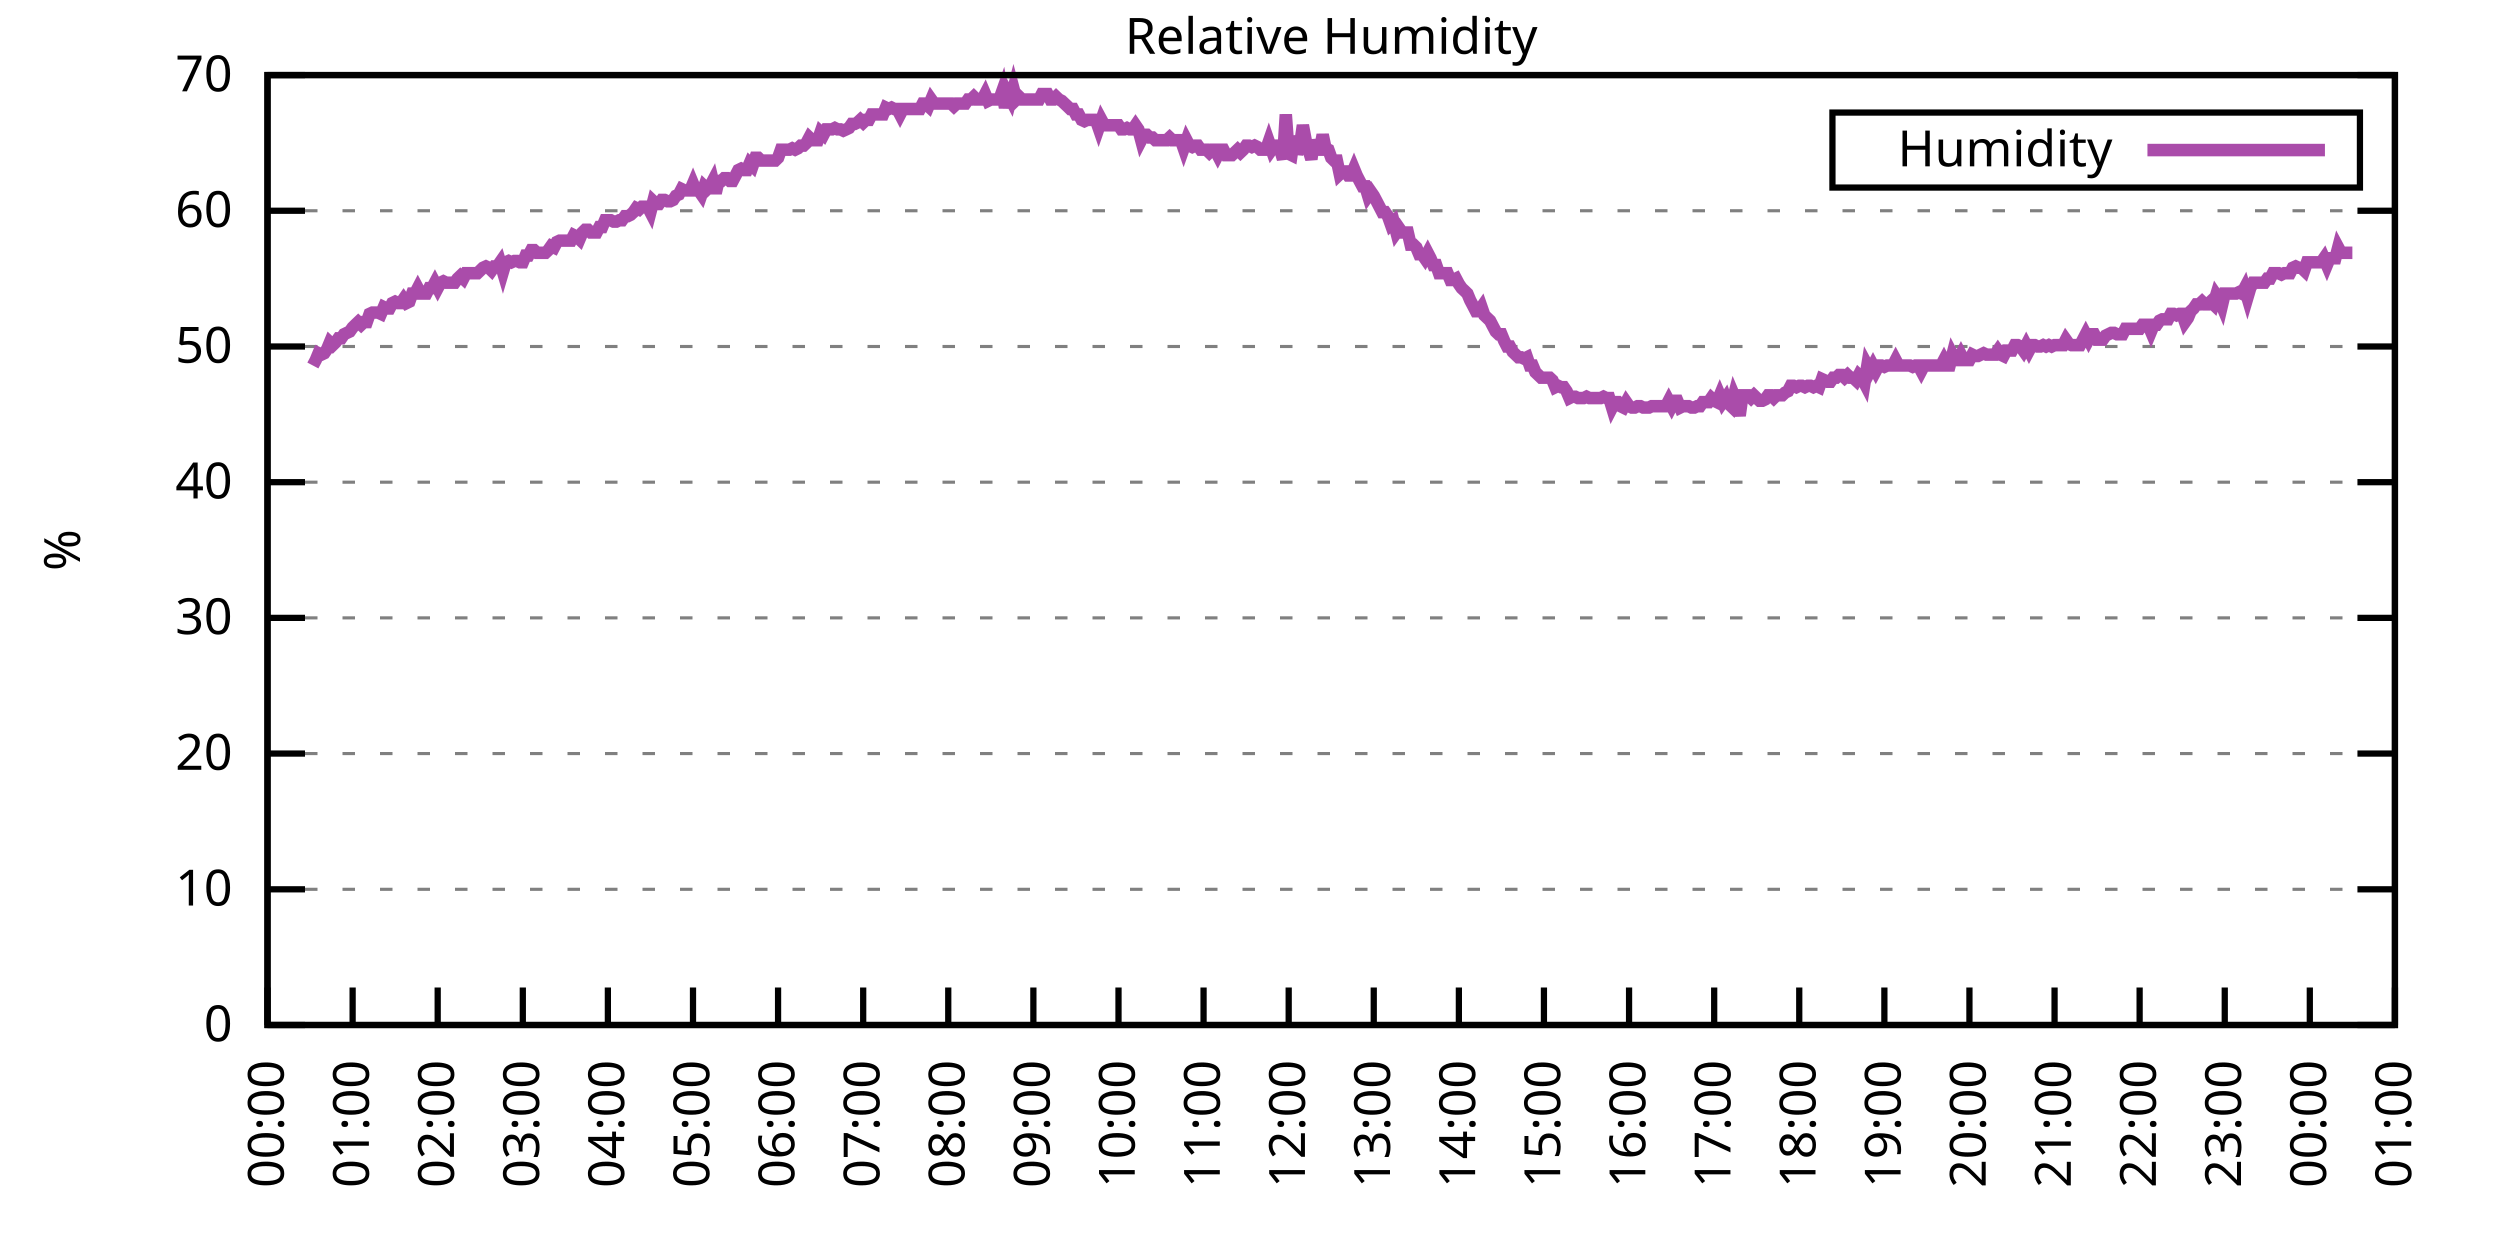
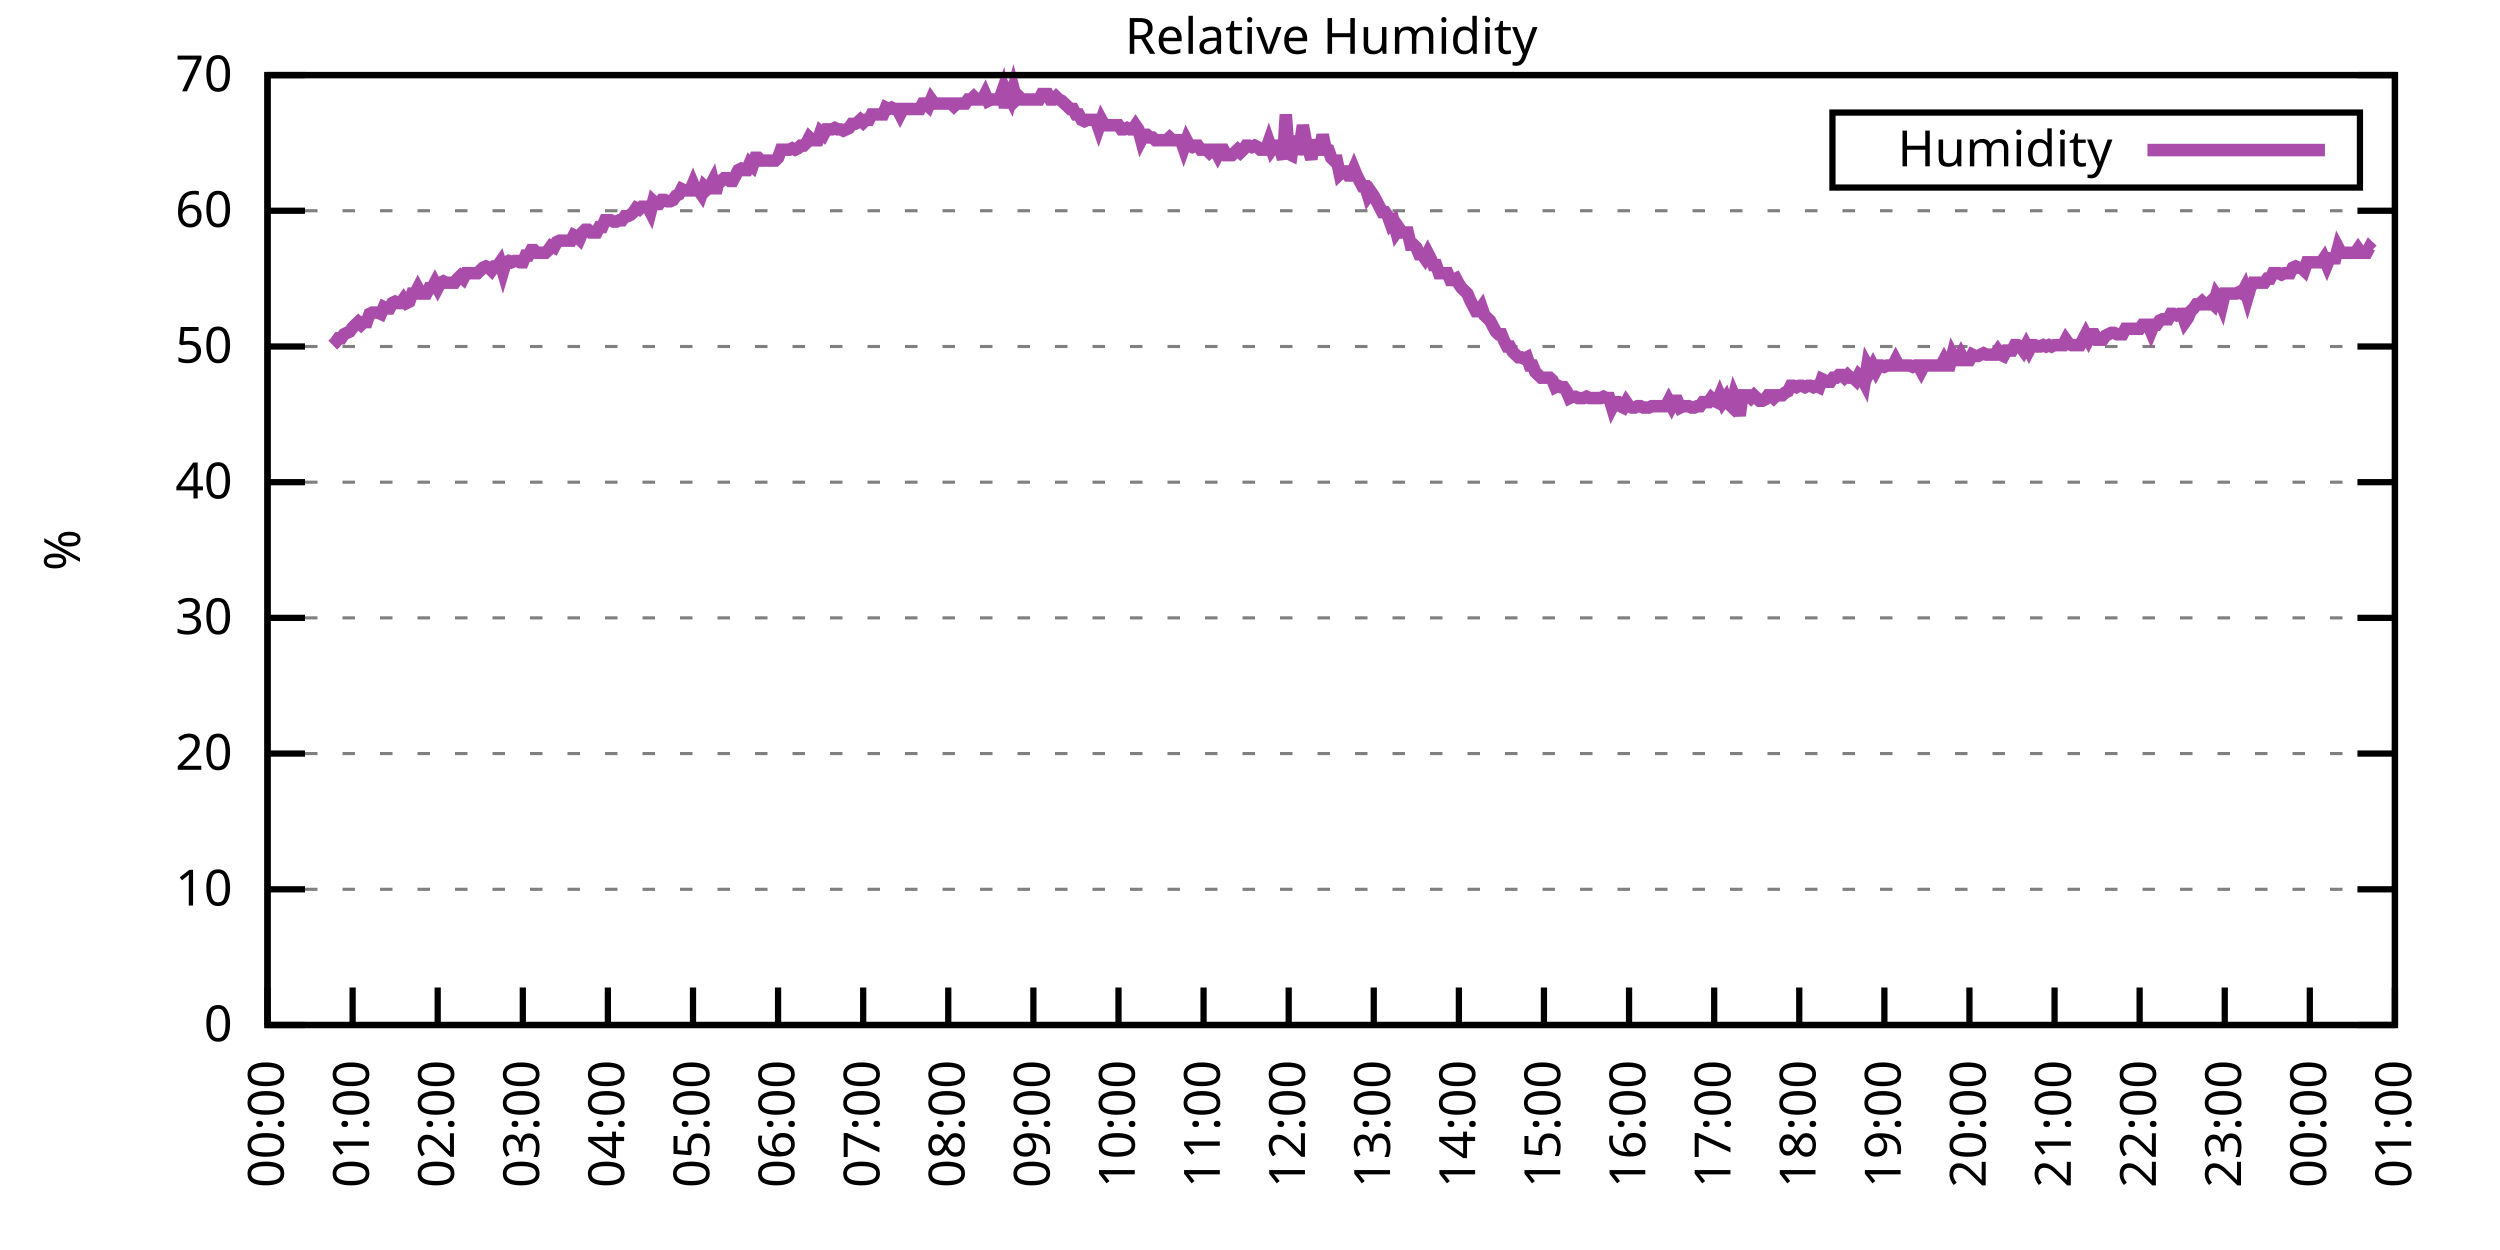
<svg xmlns="http://www.w3.org/2000/svg" xmlns:xlink="http://www.w3.org/1999/xlink" width="400" height="200" viewBox="0 0 400 200">
  <g id="gnuplot_canvas">
    <rect x="0" y="0" width="400" height="200" fill="none" />
    <defs>
      <circle id="gpDot" r="0.5" stroke-width="0.5" stroke="currentColor" />
      <path id="gpPt0" stroke-width="0.333" stroke="currentColor" d="M-1,0 h2 M0,-1 v2" />
      <path id="gpPt1" stroke-width="0.333" stroke="currentColor" d="M-1,-1 L1,1 M1,-1 L-1,1" />
      <path id="gpPt2" stroke-width="0.333" stroke="currentColor" d="M-1,0 L1,0 M0,-1 L0,1 M-1,-1 L1,1 M-1,1 L1,-1" />
      <rect id="gpPt3" stroke-width="0.333" stroke="currentColor" x="-1" y="-1" width="2" height="2" />
      <rect id="gpPt4" stroke-width="0.333" stroke="currentColor" fill="currentColor" x="-1" y="-1" width="2" height="2" />
      <circle id="gpPt5" stroke-width="0.333" stroke="currentColor" cx="0" cy="0" r="1" />
      <use xlink:href="#gpPt5" id="gpPt6" fill="currentColor" stroke="none" />
      <path id="gpPt7" stroke-width="0.333" stroke="currentColor" d="M0,-1.33 L-1.33,0.67 L1.33,0.67 z" />
      <use xlink:href="#gpPt7" id="gpPt8" fill="currentColor" stroke="none" />
      <use xlink:href="#gpPt7" id="gpPt9" stroke="currentColor" transform="rotate(180)" />
      <use xlink:href="#gpPt9" id="gpPt10" fill="currentColor" stroke="none" />
      <use xlink:href="#gpPt3" id="gpPt11" stroke="currentColor" transform="rotate(45)" />
      <use xlink:href="#gpPt11" id="gpPt12" fill="currentColor" stroke="none" />
      <path id="gpPt13" stroke-width="0.333" stroke="currentColor" d="M0,1.330 L1.265,0.411 L0.782,-1.067 L-0.782,-1.076 L-1.265,0.411 z" />
      <use xlink:href="#gpPt13" id="gpPt14" fill="currentColor" stroke="none" />
      <filter id="textbox" filterUnits="objectBoundingBox" x="0" y="0" height="1" width="1">
        <feFlood flood-color="white" flood-opacity="1" result="bgnd" />
        <feComposite in="SourceGraphic" in2="bgnd" operator="atop" />
      </filter>
      <filter id="greybox" filterUnits="objectBoundingBox" x="0" y="0" height="1" width="1">
        <feFlood flood-color="lightgrey" flood-opacity="1" result="grey" />
        <feComposite in="SourceGraphic" in2="grey" operator="atop" />
      </filter>
    </defs>
    <g fill="none" color="white" stroke="currentColor" stroke-width="1.00" stroke-linecap="butt" stroke-linejoin="miter">
</g>
    <g fill="none" color="black" stroke="currentColor" stroke-width="1.00" stroke-linecap="butt" stroke-linejoin="miter">
      <g stroke="none" shape-rendering="crispEdges">
        <polygon fill="rgb(255, 255, 255)" points="42.80,164.00 383.18,164.00 383.18,12.02 42.80,12.02 " />
      </g>
    </g>
    <g fill="none" color="black" stroke="currentColor" stroke-width="1.00" stroke-linecap="butt" stroke-linejoin="miter">
</g>
    <g fill="none" color="black" stroke="black" stroke-width="0.50" stroke-linecap="butt" stroke-linejoin="miter">
</g>
    <g fill="none" color="gray" stroke="currentColor" stroke-width="0.50" stroke-linecap="butt" stroke-linejoin="miter">
      <path stroke="gray" stroke-dasharray="2,4" class="gridline" d="M42.80,164.00 L383.19,164.00  " />
    </g>
    <g fill="none" color="gray" stroke="gray" stroke-width="1.00" stroke-linecap="butt" stroke-linejoin="miter">
</g>
    <g fill="none" color="black" stroke="currentColor" stroke-width="1.00" stroke-linecap="butt" stroke-linejoin="miter">
      <path stroke="black" d="M42.80,164.00 L48.80,164.00 M383.19,164.00 L377.19,164.00  " />
      <g transform="translate(37.20,166.60)" stroke="none" fill="black" font-family="Sans" font-size="8.00" text-anchor="end">
        <text>
          <tspan font-family="Sans"> 0</tspan>
        </text>
      </g>
    </g>
    <g fill="none" color="black" stroke="currentColor" stroke-width="1.00" stroke-linecap="butt" stroke-linejoin="miter">
</g>
    <g fill="none" color="black" stroke="black" stroke-width="0.50" stroke-linecap="butt" stroke-linejoin="miter">
</g>
    <g fill="none" color="gray" stroke="currentColor" stroke-width="0.50" stroke-linecap="butt" stroke-linejoin="miter">
      <path stroke="gray" stroke-dasharray="2,4" class="gridline" d="M42.80,142.29 L383.19,142.29  " />
    </g>
    <g fill="none" color="gray" stroke="gray" stroke-width="1.00" stroke-linecap="butt" stroke-linejoin="miter">
</g>
    <g fill="none" color="black" stroke="currentColor" stroke-width="1.00" stroke-linecap="butt" stroke-linejoin="miter">
      <path stroke="black" d="M42.80,142.29 L48.80,142.29 M383.19,142.29 L377.19,142.29  " />
      <g transform="translate(37.20,144.89)" stroke="none" fill="black" font-family="Sans" font-size="8.00" text-anchor="end">
        <text>
          <tspan font-family="Sans"> 10</tspan>
        </text>
      </g>
    </g>
    <g fill="none" color="black" stroke="currentColor" stroke-width="1.00" stroke-linecap="butt" stroke-linejoin="miter">
</g>
    <g fill="none" color="black" stroke="black" stroke-width="0.50" stroke-linecap="butt" stroke-linejoin="miter">
</g>
    <g fill="none" color="gray" stroke="currentColor" stroke-width="0.50" stroke-linecap="butt" stroke-linejoin="miter">
      <path stroke="gray" stroke-dasharray="2,4" class="gridline" d="M42.80,120.57 L383.19,120.57  " />
    </g>
    <g fill="none" color="gray" stroke="gray" stroke-width="1.00" stroke-linecap="butt" stroke-linejoin="miter">
</g>
    <g fill="none" color="black" stroke="currentColor" stroke-width="1.00" stroke-linecap="butt" stroke-linejoin="miter">
      <path stroke="black" d="M42.80,120.57 L48.80,120.57 M383.19,120.57 L377.19,120.57  " />
      <g transform="translate(37.20,123.17)" stroke="none" fill="black" font-family="Sans" font-size="8.00" text-anchor="end">
        <text>
          <tspan font-family="Sans"> 20</tspan>
        </text>
      </g>
    </g>
    <g fill="none" color="black" stroke="currentColor" stroke-width="1.00" stroke-linecap="butt" stroke-linejoin="miter">
</g>
    <g fill="none" color="black" stroke="black" stroke-width="0.50" stroke-linecap="butt" stroke-linejoin="miter">
</g>
    <g fill="none" color="gray" stroke="currentColor" stroke-width="0.50" stroke-linecap="butt" stroke-linejoin="miter">
      <path stroke="gray" stroke-dasharray="2,4" class="gridline" d="M42.80,98.86 L383.19,98.86  " />
    </g>
    <g fill="none" color="gray" stroke="gray" stroke-width="1.00" stroke-linecap="butt" stroke-linejoin="miter">
</g>
    <g fill="none" color="black" stroke="currentColor" stroke-width="1.00" stroke-linecap="butt" stroke-linejoin="miter">
      <path stroke="black" d="M42.80,98.86 L48.80,98.86 M383.19,98.86 L377.19,98.86  " />
      <g transform="translate(37.20,101.46)" stroke="none" fill="black" font-family="Sans" font-size="8.00" text-anchor="end">
        <text>
          <tspan font-family="Sans"> 30</tspan>
        </text>
      </g>
    </g>
    <g fill="none" color="black" stroke="currentColor" stroke-width="1.00" stroke-linecap="butt" stroke-linejoin="miter">
</g>
    <g fill="none" color="black" stroke="black" stroke-width="0.50" stroke-linecap="butt" stroke-linejoin="miter">
</g>
    <g fill="none" color="gray" stroke="currentColor" stroke-width="0.50" stroke-linecap="butt" stroke-linejoin="miter">
      <path stroke="gray" stroke-dasharray="2,4" class="gridline" d="M42.80,77.15 L383.19,77.15  " />
    </g>
    <g fill="none" color="gray" stroke="gray" stroke-width="1.00" stroke-linecap="butt" stroke-linejoin="miter">
</g>
    <g fill="none" color="black" stroke="currentColor" stroke-width="1.00" stroke-linecap="butt" stroke-linejoin="miter">
      <path stroke="black" d="M42.80,77.15 L48.80,77.15 M383.19,77.15 L377.19,77.15  " />
      <g transform="translate(37.20,79.75)" stroke="none" fill="black" font-family="Sans" font-size="8.00" text-anchor="end">
        <text>
          <tspan font-family="Sans"> 40</tspan>
        </text>
      </g>
    </g>
    <g fill="none" color="black" stroke="currentColor" stroke-width="1.00" stroke-linecap="butt" stroke-linejoin="miter">
</g>
    <g fill="none" color="black" stroke="black" stroke-width="0.50" stroke-linecap="butt" stroke-linejoin="miter">
</g>
    <g fill="none" color="gray" stroke="currentColor" stroke-width="0.50" stroke-linecap="butt" stroke-linejoin="miter">
      <path stroke="gray" stroke-dasharray="2,4" class="gridline" d="M42.80,55.44 L383.19,55.44  " />
    </g>
    <g fill="none" color="gray" stroke="gray" stroke-width="1.00" stroke-linecap="butt" stroke-linejoin="miter">
</g>
    <g fill="none" color="black" stroke="currentColor" stroke-width="1.00" stroke-linecap="butt" stroke-linejoin="miter">
      <path stroke="black" d="M42.80,55.44 L48.80,55.44 M383.19,55.44 L377.19,55.44  " />
      <g transform="translate(37.20,58.04)" stroke="none" fill="black" font-family="Sans" font-size="8.00" text-anchor="end">
        <text>
          <tspan font-family="Sans"> 50</tspan>
        </text>
      </g>
    </g>
    <g fill="none" color="black" stroke="currentColor" stroke-width="1.00" stroke-linecap="butt" stroke-linejoin="miter">
</g>
    <g fill="none" color="black" stroke="black" stroke-width="0.50" stroke-linecap="butt" stroke-linejoin="miter">
</g>
    <g fill="none" color="gray" stroke="currentColor" stroke-width="0.50" stroke-linecap="butt" stroke-linejoin="miter">
      <path stroke="gray" stroke-dasharray="2,4" class="gridline" d="M42.80,33.72 L383.19,33.72  " />
    </g>
    <g fill="none" color="gray" stroke="gray" stroke-width="1.00" stroke-linecap="butt" stroke-linejoin="miter">
</g>
    <g fill="none" color="black" stroke="currentColor" stroke-width="1.00" stroke-linecap="butt" stroke-linejoin="miter">
      <path stroke="black" d="M42.80,33.72 L48.80,33.72 M383.19,33.72 L377.19,33.72  " />
      <g transform="translate(37.20,36.32)" stroke="none" fill="black" font-family="Sans" font-size="8.00" text-anchor="end">
        <text>
          <tspan font-family="Sans"> 60</tspan>
        </text>
      </g>
    </g>
    <g fill="none" color="black" stroke="currentColor" stroke-width="1.00" stroke-linecap="butt" stroke-linejoin="miter">
</g>
    <g fill="none" color="black" stroke="black" stroke-width="0.50" stroke-linecap="butt" stroke-linejoin="miter">
</g>
    <g fill="none" color="gray" stroke="currentColor" stroke-width="0.50" stroke-linecap="butt" stroke-linejoin="miter">
      <path stroke="gray" stroke-dasharray="2,4" class="gridline" d="M42.80,12.01 L383.19,12.01  " />
    </g>
    <g fill="none" color="gray" stroke="gray" stroke-width="1.00" stroke-linecap="butt" stroke-linejoin="miter">
</g>
    <g fill="none" color="black" stroke="currentColor" stroke-width="1.00" stroke-linecap="butt" stroke-linejoin="miter">
      <path stroke="black" d="M42.80,12.01 L48.80,12.01 M383.19,12.01 L377.19,12.01  " />
      <g transform="translate(37.20,14.61)" stroke="none" fill="black" font-family="Sans" font-size="8.00" text-anchor="end">
        <text>
          <tspan font-family="Sans"> 70</tspan>
        </text>
      </g>
    </g>
    <g fill="none" color="black" stroke="currentColor" stroke-width="1.00" stroke-linecap="butt" stroke-linejoin="miter">
      <path stroke="black" d="M42.80,164.00 L42.80,158.00  " />
      <g transform="translate(45.40,169.60) rotate(270.00)" stroke="none" fill="black" font-family="Sans" font-size="8.00" text-anchor="end">
        <text>
          <tspan font-family="Sans">00:00</tspan>
        </text>
      </g>
    </g>
    <g fill="none" color="black" stroke="currentColor" stroke-width="1.00" stroke-linecap="butt" stroke-linejoin="miter">
      <path stroke="black" d="M56.42,164.00 L56.42,158.00  " />
      <g transform="translate(59.02,169.60) rotate(270.00)" stroke="none" fill="black" font-family="Sans" font-size="8.00" text-anchor="end">
        <text>
          <tspan font-family="Sans">01:00</tspan>
        </text>
      </g>
    </g>
    <g fill="none" color="black" stroke="currentColor" stroke-width="1.00" stroke-linecap="butt" stroke-linejoin="miter">
      <path stroke="black" d="M70.03,164.00 L70.03,158.00  " />
      <g transform="translate(72.63,169.60) rotate(270.00)" stroke="none" fill="black" font-family="Sans" font-size="8.00" text-anchor="end">
        <text>
          <tspan font-family="Sans">02:00</tspan>
        </text>
      </g>
    </g>
    <g fill="none" color="black" stroke="currentColor" stroke-width="1.00" stroke-linecap="butt" stroke-linejoin="miter">
      <path stroke="black" d="M83.65,164.00 L83.65,158.00  " />
      <g transform="translate(86.25,169.60) rotate(270.00)" stroke="none" fill="black" font-family="Sans" font-size="8.00" text-anchor="end">
        <text>
          <tspan font-family="Sans">03:00</tspan>
        </text>
      </g>
    </g>
    <g fill="none" color="black" stroke="currentColor" stroke-width="1.00" stroke-linecap="butt" stroke-linejoin="miter">
      <path stroke="black" d="M97.26,164.00 L97.26,158.00  " />
      <g transform="translate(99.86,169.60) rotate(270.00)" stroke="none" fill="black" font-family="Sans" font-size="8.00" text-anchor="end">
        <text>
          <tspan font-family="Sans">04:00</tspan>
        </text>
      </g>
    </g>
    <g fill="none" color="black" stroke="currentColor" stroke-width="1.00" stroke-linecap="butt" stroke-linejoin="miter">
      <path stroke="black" d="M110.88,164.00 L110.88,158.00  " />
      <g transform="translate(113.48,169.60) rotate(270.00)" stroke="none" fill="black" font-family="Sans" font-size="8.00" text-anchor="end">
        <text>
          <tspan font-family="Sans">05:00</tspan>
        </text>
      </g>
    </g>
    <g fill="none" color="black" stroke="currentColor" stroke-width="1.00" stroke-linecap="butt" stroke-linejoin="miter">
      <path stroke="black" d="M124.49,164.00 L124.49,158.00  " />
      <g transform="translate(127.09,169.60) rotate(270.00)" stroke="none" fill="black" font-family="Sans" font-size="8.00" text-anchor="end">
        <text>
          <tspan font-family="Sans">06:00</tspan>
        </text>
      </g>
    </g>
    <g fill="none" color="black" stroke="currentColor" stroke-width="1.00" stroke-linecap="butt" stroke-linejoin="miter">
      <path stroke="black" d="M138.11,164.00 L138.11,158.00  " />
      <g transform="translate(140.71,169.60) rotate(270.00)" stroke="none" fill="black" font-family="Sans" font-size="8.00" text-anchor="end">
        <text>
          <tspan font-family="Sans">07:00</tspan>
        </text>
      </g>
    </g>
    <g fill="none" color="black" stroke="currentColor" stroke-width="1.00" stroke-linecap="butt" stroke-linejoin="miter">
      <path stroke="black" d="M151.72,164.00 L151.72,158.00  " />
      <g transform="translate(154.32,169.60) rotate(270.00)" stroke="none" fill="black" font-family="Sans" font-size="8.00" text-anchor="end">
        <text>
          <tspan font-family="Sans">08:00</tspan>
        </text>
      </g>
    </g>
    <g fill="none" color="black" stroke="currentColor" stroke-width="1.00" stroke-linecap="butt" stroke-linejoin="miter">
      <path stroke="black" d="M165.34,164.00 L165.34,158.00  " />
      <g transform="translate(167.94,169.60) rotate(270.00)" stroke="none" fill="black" font-family="Sans" font-size="8.00" text-anchor="end">
        <text>
          <tspan font-family="Sans">09:00</tspan>
        </text>
      </g>
    </g>
    <g fill="none" color="black" stroke="currentColor" stroke-width="1.00" stroke-linecap="butt" stroke-linejoin="miter">
      <path stroke="black" d="M178.96,164.00 L178.96,158.00  " />
      <g transform="translate(181.56,169.60) rotate(270.00)" stroke="none" fill="black" font-family="Sans" font-size="8.00" text-anchor="end">
        <text>
          <tspan font-family="Sans">10:00</tspan>
        </text>
      </g>
    </g>
    <g fill="none" color="black" stroke="currentColor" stroke-width="1.00" stroke-linecap="butt" stroke-linejoin="miter">
      <path stroke="black" d="M192.57,164.00 L192.57,158.00  " />
      <g transform="translate(195.17,169.60) rotate(270.00)" stroke="none" fill="black" font-family="Sans" font-size="8.00" text-anchor="end">
        <text>
          <tspan font-family="Sans">11:00</tspan>
        </text>
      </g>
    </g>
    <g fill="none" color="black" stroke="currentColor" stroke-width="1.00" stroke-linecap="butt" stroke-linejoin="miter">
      <path stroke="black" d="M206.19,164.00 L206.19,158.00  " />
      <g transform="translate(208.79,169.60) rotate(270.00)" stroke="none" fill="black" font-family="Sans" font-size="8.00" text-anchor="end">
        <text>
          <tspan font-family="Sans">12:00</tspan>
        </text>
      </g>
    </g>
    <g fill="none" color="black" stroke="currentColor" stroke-width="1.00" stroke-linecap="butt" stroke-linejoin="miter">
      <path stroke="black" d="M219.80,164.00 L219.80,158.00  " />
      <g transform="translate(222.40,169.60) rotate(270.00)" stroke="none" fill="black" font-family="Sans" font-size="8.00" text-anchor="end">
        <text>
          <tspan font-family="Sans">13:00</tspan>
        </text>
      </g>
    </g>
    <g fill="none" color="black" stroke="currentColor" stroke-width="1.00" stroke-linecap="butt" stroke-linejoin="miter">
      <path stroke="black" d="M233.42,164.00 L233.42,158.00  " />
      <g transform="translate(236.02,169.60) rotate(270.00)" stroke="none" fill="black" font-family="Sans" font-size="8.00" text-anchor="end">
        <text>
          <tspan font-family="Sans">14:00</tspan>
        </text>
      </g>
    </g>
    <g fill="none" color="black" stroke="currentColor" stroke-width="1.00" stroke-linecap="butt" stroke-linejoin="miter">
      <path stroke="black" d="M247.03,164.00 L247.03,158.00  " />
      <g transform="translate(249.63,169.60) rotate(270.00)" stroke="none" fill="black" font-family="Sans" font-size="8.00" text-anchor="end">
        <text>
          <tspan font-family="Sans">15:00</tspan>
        </text>
      </g>
    </g>
    <g fill="none" color="black" stroke="currentColor" stroke-width="1.00" stroke-linecap="butt" stroke-linejoin="miter">
      <path stroke="black" d="M260.65,164.00 L260.65,158.00  " />
      <g transform="translate(263.25,169.60) rotate(270.00)" stroke="none" fill="black" font-family="Sans" font-size="8.00" text-anchor="end">
        <text>
          <tspan font-family="Sans">16:00</tspan>
        </text>
      </g>
    </g>
    <g fill="none" color="black" stroke="currentColor" stroke-width="1.00" stroke-linecap="butt" stroke-linejoin="miter">
      <path stroke="black" d="M274.27,164.00 L274.27,158.00  " />
      <g transform="translate(276.87,169.60) rotate(270.00)" stroke="none" fill="black" font-family="Sans" font-size="8.00" text-anchor="end">
        <text>
          <tspan font-family="Sans">17:00</tspan>
        </text>
      </g>
    </g>
    <g fill="none" color="black" stroke="currentColor" stroke-width="1.00" stroke-linecap="butt" stroke-linejoin="miter">
      <path stroke="black" d="M287.88,164.00 L287.88,158.00  " />
      <g transform="translate(290.48,169.60) rotate(270.00)" stroke="none" fill="black" font-family="Sans" font-size="8.00" text-anchor="end">
        <text>
          <tspan font-family="Sans">18:00</tspan>
        </text>
      </g>
    </g>
    <g fill="none" color="black" stroke="currentColor" stroke-width="1.00" stroke-linecap="butt" stroke-linejoin="miter">
      <path stroke="black" d="M301.50,164.00 L301.50,158.00  " />
      <g transform="translate(304.10,169.60) rotate(270.00)" stroke="none" fill="black" font-family="Sans" font-size="8.00" text-anchor="end">
        <text>
          <tspan font-family="Sans">19:00</tspan>
        </text>
      </g>
    </g>
    <g fill="none" color="black" stroke="currentColor" stroke-width="1.00" stroke-linecap="butt" stroke-linejoin="miter">
      <path stroke="black" d="M315.11,164.00 L315.11,158.00  " />
      <g transform="translate(317.71,169.60) rotate(270.00)" stroke="none" fill="black" font-family="Sans" font-size="8.00" text-anchor="end">
        <text>
          <tspan font-family="Sans">20:00</tspan>
        </text>
      </g>
    </g>
    <g fill="none" color="black" stroke="currentColor" stroke-width="1.00" stroke-linecap="butt" stroke-linejoin="miter">
      <path stroke="black" d="M328.73,164.00 L328.73,158.00  " />
      <g transform="translate(331.33,169.60) rotate(270.00)" stroke="none" fill="black" font-family="Sans" font-size="8.00" text-anchor="end">
        <text>
          <tspan font-family="Sans">21:00</tspan>
        </text>
      </g>
    </g>
    <g fill="none" color="black" stroke="currentColor" stroke-width="1.00" stroke-linecap="butt" stroke-linejoin="miter">
      <path stroke="black" d="M342.34,164.00 L342.34,158.00  " />
      <g transform="translate(344.94,169.60) rotate(270.00)" stroke="none" fill="black" font-family="Sans" font-size="8.00" text-anchor="end">
        <text>
          <tspan font-family="Sans">22:00</tspan>
        </text>
      </g>
    </g>
    <g fill="none" color="black" stroke="currentColor" stroke-width="1.00" stroke-linecap="butt" stroke-linejoin="miter">
      <path stroke="black" d="M355.96,164.00 L355.96,158.00  " />
      <g transform="translate(358.56,169.60) rotate(270.00)" stroke="none" fill="black" font-family="Sans" font-size="8.00" text-anchor="end">
        <text>
          <tspan font-family="Sans">23:00</tspan>
        </text>
      </g>
    </g>
    <g fill="none" color="black" stroke="currentColor" stroke-width="1.00" stroke-linecap="butt" stroke-linejoin="miter">
      <path stroke="black" d="M369.57,164.00 L369.57,158.00  " />
      <g transform="translate(372.17,169.60) rotate(270.00)" stroke="none" fill="black" font-family="Sans" font-size="8.00" text-anchor="end">
        <text>
          <tspan font-family="Sans">00:00</tspan>
        </text>
      </g>
    </g>
    <g fill="none" color="black" stroke="currentColor" stroke-width="1.00" stroke-linecap="butt" stroke-linejoin="miter">
      <path stroke="black" d="M383.19,164.00 L383.19,158.00  " />
      <g transform="translate(385.79,169.60) rotate(270.00)" stroke="none" fill="black" font-family="Sans" font-size="8.00" text-anchor="end">
        <text>
          <tspan font-family="Sans">01:00</tspan>
        </text>
      </g>
    </g>
    <g fill="none" color="black" stroke="currentColor" stroke-width="1.00" stroke-linecap="butt" stroke-linejoin="miter">
</g>
    <g fill="none" color="black" stroke="currentColor" stroke-width="1.00" stroke-linecap="butt" stroke-linejoin="miter">
      <path stroke="black" d="M42.80,12.01 L42.80,164.00 L383.19,164.00 L383.19,12.01 L42.80,12.01 Z  " />
    </g>
    <g fill="none" color="black" stroke="currentColor" stroke-width="1.00" stroke-linecap="butt" stroke-linejoin="miter">
</g>
    <g fill="none" color="black" stroke="currentColor" stroke-width="1.00" stroke-linecap="butt" stroke-linejoin="miter">
      <path stroke="black" d="M293.19,30.01 L293.19,18.01 L377.59,18.01 L377.59,30.01 L293.19,30.01 Z  " />
    </g>
    <g id="Relative_Humidity_plot_1">
      <g fill="none" color="white" stroke="black" stroke-width="2.00" stroke-linecap="butt" stroke-linejoin="miter">
</g>
      <g fill="none" color="black" stroke="currentColor" stroke-width="2.00" stroke-linecap="butt" stroke-linejoin="miter">
        <g transform="translate(337.99,26.61)" stroke="none" fill="black" font-family="Sans" font-size="8.00" text-anchor="end">
          <text>
            <tspan font-family="Sans">Humidity</tspan>
          </text>
        </g>
      </g>
      <g fill="none" color="black" stroke="currentColor" stroke-width="2.00" stroke-linecap="butt" stroke-linejoin="miter">
-         <path stroke="rgb(170,  76, 170)" d="M343.59,24.01 L371.99,24.01 M50.06,58.48 L50.52,57.61 L50.97,56.52 L51.42,56.74 L51.88,56.52 L52.33,55.87   L52.78,54.78 L53.24,55.22 L53.69,54.78 L54.15,54.13 L54.60,54.13 L55.05,53.48 L55.51,53.26 L55.96,53.05   L56.42,52.40 L56.87,51.96 L57.32,51.53 L57.78,51.96 L58.23,51.53 L58.68,51.53 L59.14,50.22 L59.59,50.01   L60.05,50.01 L60.50,50.01 L60.95,50.22 L61.41,49.14 L61.86,49.36 L62.32,49.36 L62.77,48.49 L63.22,48.27   L63.68,48.49 L64.13,48.49 L64.58,47.84 L65.04,48.49 L65.49,48.27 L65.95,46.97 L66.40,46.97 L66.85,46.10   L67.31,46.97 L67.76,46.97 L68.22,46.97 L68.67,46.10 L69.12,46.10 L69.58,45.23 L70.03,46.10 L70.49,45.23   L70.94,45.01 L71.39,45.23 L71.85,45.23 L72.30,45.23 L72.75,45.23 L73.21,44.58 L73.66,44.15 L74.12,44.58   L74.57,43.71 L75.02,43.71 L75.48,43.71 L75.93,43.71 L76.39,43.71 L76.84,43.28 L77.29,42.84 L77.75,42.63   L78.20,42.84 L78.65,43.28 L79.11,42.63 L79.56,42.63 L80.02,41.97 L80.47,43.49 L80.92,41.97 L81.38,41.76   L81.83,41.97 L82.29,41.76 L82.74,41.76 L83.19,41.97 L83.65,41.97 L84.10,40.89 L84.55,40.89 L85.01,40.02   L85.46,40.02 L85.92,40.45 L86.37,40.45 L86.82,40.45 L87.28,40.45 L87.73,40.02 L88.19,39.37 L88.64,39.59   L89.09,38.72 L89.55,38.50 L90.00,38.50 L90.45,38.50 L90.91,38.50 L91.36,38.50 L91.82,37.63 L92.27,37.85   L92.72,38.28 L93.18,37.20 L93.63,36.76 L94.09,36.76 L94.54,37.20 L94.99,37.20 L95.45,37.20 L95.90,36.33   L96.35,36.33 L96.81,35.24 L97.26,35.24 L97.72,35.24 L98.17,35.46 L98.62,35.46 L99.08,35.24 L99.53,35.24   L99.99,34.59 L100.44,34.59 L100.89,34.37 L101.35,33.94 L101.80,33.29 L102.25,33.51 L102.71,33.07 L103.16,33.07   L103.62,33.07 L104.07,33.94 L104.52,32.20 L104.98,32.64 L105.43,32.64 L105.89,31.99 L106.34,31.99 L106.79,32.20   L107.25,32.20 L107.70,31.99 L108.15,31.33 L108.61,31.12 L109.06,30.25 L109.52,30.47 L109.97,30.47 L110.42,30.47   L110.88,29.38 L111.33,30.47 L111.79,30.47 L112.24,31.12 L112.69,29.81 L113.15,30.25 L113.60,29.81 L114.05,28.95   L114.51,30.90 L114.96,28.95 L115.42,28.95 L115.87,28.51 L116.32,28.51 L116.78,28.95 L117.23,28.95 L117.69,28.08   L118.14,27.21 L118.59,26.99 L119.05,27.21 L119.50,27.21 L119.96,26.12 L120.41,26.56 L120.86,25.25 L121.32,25.25   L121.77,25.69 L122.22,25.69 L122.68,25.69 L123.13,25.69 L123.59,25.69 L124.04,25.69 L124.49,25.25 L124.95,23.95   L125.40,23.95 L125.86,23.95 L126.31,23.95 L126.76,23.73 L127.22,23.95 L127.67,23.73 L128.12,23.30 L128.58,23.30   L129.03,22.87 L129.49,22.00 L129.94,22.43 L130.39,22.43 L130.85,22.43 L131.30,21.13 L131.76,21.56 L132.21,20.70   L132.66,20.70 L133.12,20.70 L133.57,20.48 L134.02,20.70 L134.48,20.70 L134.93,20.91 L135.39,20.70 L135.84,20.48   L136.29,19.83 L136.75,19.83 L137.20,19.61 L137.66,19.18 L138.11,19.61 L138.56,19.18 L139.02,19.18 L139.47,18.31   L139.92,18.31 L140.38,18.31 L140.83,18.31 L141.29,18.31 L141.74,17.22 L142.19,17.44 L142.65,17.22 L143.10,17.44   L143.56,17.44 L144.01,18.31 L144.46,17.44 L144.92,17.44 L145.37,17.44 L145.82,17.44 L146.28,17.44 L146.73,17.44   L147.19,17.44 L147.64,16.57 L148.09,16.57 L148.55,17.00 L149.00,15.92 L149.46,16.57 L149.91,16.57 L150.36,16.57   L150.82,16.57 L151.27,16.57 L151.72,16.57 L152.18,16.57 L152.63,17.00 L153.09,16.57 L153.54,16.57 L153.99,16.57   L154.45,16.57 L154.90,15.92 L155.36,15.92 L155.81,15.48 L156.26,15.92 L156.72,15.92 L157.17,15.92 L157.62,15.05   L158.08,16.14 L158.53,15.92 L158.99,15.92 L159.44,15.92 L159.89,15.92 L160.35,14.62 L160.80,17.22 L161.26,15.05   L161.71,15.92 L162.16,14.18 L162.62,15.92 L163.07,15.48 L163.52,15.92 L163.98,15.92 L164.43,15.92 L164.89,15.92   L165.34,15.92 L165.79,15.92 L166.25,15.92 L166.70,15.05 L167.16,15.05 L167.61,15.05 L168.06,15.92 L168.52,15.92   L168.97,15.48 L169.43,15.92 L169.88,16.14 L170.33,16.57 L170.79,17.00 L171.24,17.44 L171.69,17.44 L172.15,18.31   L172.60,18.31 L173.06,19.18 L173.51,19.39 L173.96,19.18 L174.42,19.18 L174.87,19.18 L175.33,19.18 L175.78,20.48   L176.23,19.18 L176.69,20.04 L177.14,20.04 L177.59,20.04 L178.05,20.04 L178.50,20.04 L178.96,20.04 L179.41,20.70   L179.86,20.70 L180.32,20.48 L180.77,20.70 L181.23,20.70 L181.68,20.04 L182.13,20.70 L182.59,22.43 L183.04,21.56   L183.49,21.56 L183.95,22.00 L184.40,22.00 L184.86,22.43 L185.31,22.43 L185.76,22.43 L186.22,22.43 L186.67,22.43   L187.13,22.00 L187.58,22.43 L188.03,22.43 L188.49,22.43 L188.94,22.43 L189.39,23.73 L189.85,22.43 L190.30,23.30   L190.76,23.52 L191.21,23.30 L191.66,23.30 L192.12,23.95 L192.57,23.95 L193.03,23.95 L193.48,24.39 L193.93,23.95   L194.39,23.95 L194.84,24.82 L195.29,23.95 L195.75,23.95 L196.20,24.82 L196.66,24.82 L197.11,24.82 L197.56,24.39   L198.02,23.95 L198.47,24.39 L198.93,23.95 L199.38,23.30 L199.83,23.30 L200.29,23.52 L200.74,23.30 L201.19,23.52   L201.65,23.95 L202.10,23.95 L202.56,23.95 L203.01,22.65 L203.46,23.95 L203.92,23.30 L204.37,23.30 L204.83,23.95   L205.28,25.47 L205.73,18.31 L206.19,24.60 L206.64,24.82 L207.09,21.78 L207.55,24.60 L208.00,23.30 L208.46,20.04   L208.91,22.43 L209.36,23.95 L209.82,25.47 L210.27,22.43 L210.73,23.95 L211.18,23.95 L211.63,21.56 L212.09,23.73   L212.54,23.95 L213.00,25.25 L213.45,25.69 L213.90,25.69 L214.36,27.86 L214.81,27.43 L215.26,27.43 L215.72,28.08   L216.17,28.08 L216.63,26.99 L217.08,28.08 L217.53,28.95 L217.99,29.81 L218.44,29.81 L218.90,31.33 L219.35,30.68   L219.80,31.33 L220.26,32.20 L220.71,33.07 L221.16,33.94 L221.62,33.94 L222.07,34.59 L222.53,35.89 L222.98,35.46   L223.43,37.20 L223.89,36.55 L224.34,37.20 L224.80,37.20 L225.25,37.20 L225.70,39.15 L226.16,39.15 L226.61,39.59   L227.06,40.67 L227.52,40.67 L227.97,41.32 L228.43,40.45 L228.88,41.32 L229.33,42.41 L229.79,42.41 L230.24,43.71   L230.70,43.71 L231.15,43.71 L231.60,43.71 L232.06,44.80 L232.51,44.80 L232.96,44.58 L233.42,45.45 L233.87,46.10   L234.33,46.53 L234.78,46.97 L235.23,48.05 L235.69,48.92 L236.14,49.79 L236.60,49.79 L237.05,49.14 L237.50,50.44   L237.96,50.88 L238.41,51.31 L238.86,52.18 L239.32,53.05 L239.77,53.48 L240.23,53.48 L240.68,54.57 L241.13,55.44   L241.59,55.44 L242.04,56.30 L242.50,56.74 L242.95,57.17 L243.40,57.17 L243.86,57.39 L244.31,57.17 L244.76,58.48   L245.22,58.48 L245.67,59.56 L246.13,60.00 L246.58,60.43 L247.03,60.43 L247.49,60.43 L247.94,60.43 L248.40,60.86   L248.85,61.95 L249.30,61.73 L249.76,61.95 L250.21,61.95 L250.66,62.60 L251.12,63.69 L251.57,63.47 L252.03,63.47   L252.48,63.69 L252.93,63.69 L253.39,63.69 L253.84,63.47 L254.30,63.69 L254.75,63.69 L255.20,63.69 L255.66,63.69   L256.11,63.69 L256.56,63.47 L257.02,63.69 L257.47,63.69 L257.93,65.21 L258.38,64.34 L258.83,64.34 L259.29,64.99   L259.74,65.21 L260.20,64.34 L260.65,64.99 L261.10,65.21 L261.56,65.21 L262.01,64.99 L262.47,64.99 L262.92,65.21   L263.37,65.21 L263.83,65.21 L264.28,64.99 L264.73,64.99 L265.19,64.99 L265.64,64.99 L266.10,64.99 L266.55,64.99   L267.00,64.12 L267.46,64.99 L267.91,64.12 L268.37,64.12 L268.82,65.21 L269.27,64.99 L269.73,64.99 L270.18,64.99   L270.63,65.21 L271.09,65.21 L271.54,64.99 L272.00,64.99 L272.45,64.34 L272.90,64.34 L273.36,64.34 L273.81,63.69   L274.27,64.12 L274.72,64.34 L275.17,63.25 L275.63,64.34 L276.08,63.69 L276.31,64.34 L276.99,64.99 L277.44,63.25   L277.90,64.34 L278.35,66.51 L278.80,63.25 L279.26,63.25 L279.71,63.25 L280.17,63.69 L280.62,63.25 L281.07,63.69   L281.53,64.12 L281.98,64.12 L282.43,63.90 L282.89,63.25 L283.34,63.25 L283.80,63.69 L284.25,63.25 L284.70,63.25   L285.16,63.25 L285.61,62.82 L286.07,62.60 L286.52,61.73 L286.97,61.73 L287.43,61.95 L287.88,61.73 L288.33,61.73   L288.79,61.95 L289.24,61.73 L289.70,61.73 L290.15,61.95 L290.60,61.73 L291.06,61.95 L291.51,60.65 L291.97,60.86   L292.42,61.08 L292.87,61.08 L293.33,60.43 L293.78,60.43 L294.23,60.00 L294.69,60.00 L295.14,60.43 L295.60,60.00   L296.05,60.43 L296.50,60.43 L296.96,60.86 L297.41,60.00 L297.87,60.43 L298.32,61.30 L298.77,58.48 L299.23,59.34   L299.68,58.48 L300.13,59.34 L300.59,58.48 L301.04,58.48 L301.50,58.69 L301.95,58.48 L302.40,58.48 L302.86,58.48   L303.31,57.61 L303.77,58.48 L304.22,58.48 L304.67,58.48 L305.13,58.48 L305.58,58.48 L306.03,58.69 L306.49,58.48   L306.94,58.48 L307.40,59.34 L307.85,58.48 L308.30,58.48 L308.76,58.48 L309.21,58.48 L309.67,58.48 L310.12,58.48   L310.57,58.48 L311.03,57.61 L311.48,58.48 L311.94,58.48 L312.39,56.74 L312.84,57.61 L313.30,57.61 L313.75,56.74   L314.20,57.61 L314.66,57.61 L315.11,57.61 L315.57,56.74 L316.02,56.96 L316.47,56.96 L316.93,56.74 L317.38,56.52   L317.84,56.74 L318.29,56.74 L318.74,56.74 L319.20,56.74 L319.65,56.09 L320.10,56.74 L320.56,56.96 L321.01,56.09   L321.47,56.09 L321.92,56.09 L322.37,55.22 L322.83,55.22 L323.28,55.44 L323.74,56.09 L324.19,55.22 L324.64,56.09   L325.10,55.22 L325.55,55.22 L326.00,55.44 L326.46,55.44 L326.91,55.22 L327.37,55.44 L327.82,55.22 L328.27,55.44   L328.73,55.22 L329.18,55.22 L329.64,55.22 L330.09,55.22 L330.54,54.35 L331.00,55.00 L331.45,55.22 L331.90,55.22   L332.36,55.22 L332.81,55.22 L333.27,54.35 L333.72,53.48 L334.17,54.35 L334.63,53.48 L335.08,53.48 L335.54,54.35   L335.99,54.35 L336.44,54.35 L336.90,53.70 L337.35,53.48 L337.80,53.26 L338.26,53.26 L338.71,53.48 L339.62,53.48   L340.07,52.61 L340.53,52.61 L340.98,52.61 L341.44,52.61 L341.89,52.61 L342.34,52.61 L342.80,51.96 L343.25,51.96   L343.70,51.96 L344.16,53.05 L344.61,51.96 L345.07,51.96 L345.52,51.31 L345.97,51.09 L346.43,51.09 L346.88,51.09   L347.34,50.22 L347.79,50.22 L348.24,50.44 L348.70,50.22 L349.15,50.22 L349.60,51.53 L350.06,50.88 L350.51,49.79   L350.97,49.36 L351.42,48.70 L351.87,48.70 L352.33,48.27 L352.78,48.70 L353.24,48.70 L353.69,48.27 L354.14,48.70   L354.60,47.18 L355.05,47.84 L355.50,48.92 L355.96,46.97 L356.41,46.97 L356.87,46.97 L357.32,46.97 L357.77,46.97   L358.23,46.75 L358.68,46.97 L359.14,46.10 L359.59,47.62 L360.04,46.10 L360.50,45.23 L360.95,45.23 L361.41,45.23   L361.86,45.23 L362.31,45.23 L362.77,44.58 L363.22,44.58 L363.67,43.71 L364.13,43.71 L364.58,43.71 L365.04,43.93   L365.49,43.71 L365.94,43.71 L366.40,43.71 L366.85,42.84 L367.31,42.63 L367.76,42.84 L368.21,42.84 L368.67,43.28   L369.12,41.97 L369.57,41.97 L370.03,41.97 L370.48,41.97 L370.94,41.97 L371.39,41.97 L371.84,41.32 L372.30,42.41   L372.75,41.32 L373.21,41.32 L373.66,41.32 L374.11,39.59 L374.57,40.45 L375.02,40.45 L375.47,40.45 L375.93,40.45   L376.38,40.45  " />
+         <path stroke="rgb(170,  76, 170)" d="M343.59,24.01 L371.99,24.01 M53.24,55.22 L53.69,54.78 L54.15,54.13 L54.60,54.13 L55.05,53.48 L55.51,53.26   L55.96,53.05 L56.42,52.40 L56.87,51.96 L57.32,51.53 L57.78,51.96 L58.23,51.53 L58.68,51.53 L59.14,50.22   L59.59,50.01 L60.05,50.01 L60.50,50.01 L60.95,50.22 L61.41,49.14 L61.86,49.36 L62.32,49.36 L62.77,48.49   L63.22,48.27 L63.68,48.49 L64.13,48.49 L64.58,47.84 L65.04,48.49 L65.49,48.27 L65.95,46.97 L66.40,46.97   L66.85,46.10 L67.31,46.97 L67.76,46.97 L68.22,46.97 L68.67,46.10 L69.12,46.10 L69.58,45.23 L70.03,46.10   L70.49,45.23 L70.94,45.01 L71.39,45.23 L71.85,45.23 L72.30,45.23 L72.75,45.23 L73.21,44.58 L73.66,44.15   L74.12,44.58 L74.57,43.71 L75.02,43.71 L75.48,43.71 L75.93,43.71 L76.39,43.71 L76.84,43.28 L77.29,42.84   L77.75,42.63 L78.20,42.84 L78.65,43.28 L79.11,42.63 L79.56,42.63 L80.02,41.97 L80.47,43.49 L80.92,41.97   L81.38,41.76 L81.83,41.97 L82.29,41.76 L82.74,41.76 L83.19,41.97 L83.65,41.97 L84.10,40.89 L84.55,40.89   L85.01,40.02 L85.46,40.02 L85.92,40.45 L86.37,40.45 L86.82,40.45 L87.28,40.45 L87.73,40.02 L88.19,39.37   L88.64,39.59 L89.09,38.72 L89.55,38.50 L90.00,38.50 L90.45,38.50 L90.91,38.50 L91.36,38.50 L91.82,37.63   L92.27,37.85 L92.72,38.28 L93.18,37.20 L93.63,36.76 L94.09,36.76 L94.54,37.20 L94.99,37.20 L95.45,37.20   L95.90,36.33 L96.35,36.33 L96.81,35.24 L97.26,35.24 L97.72,35.24 L98.17,35.46 L98.62,35.46 L99.08,35.24   L99.53,35.24 L99.99,34.59 L100.44,34.59 L100.89,34.37 L101.35,33.94 L101.80,33.29 L102.25,33.51 L102.71,33.07   L103.16,33.07 L103.62,33.07 L104.07,33.94 L104.52,32.20 L104.98,32.64 L105.43,32.64 L105.89,31.99 L106.34,31.99   L106.79,32.20 L107.25,32.20 L107.70,31.99 L108.15,31.33 L108.61,31.12 L109.06,30.25 L109.52,30.47 L109.97,30.47   L110.42,30.47 L110.88,29.38 L111.33,30.47 L111.79,30.47 L112.24,31.12 L112.69,29.81 L113.15,30.25 L113.60,29.81   L114.05,28.95 L114.51,30.90 L114.96,28.95 L115.42,28.95 L115.87,28.51 L116.32,28.51 L116.78,28.95 L117.23,28.95   L117.69,28.08 L118.14,27.21 L118.59,26.99 L119.05,27.21 L119.50,27.21 L119.96,26.12 L120.41,26.56 L120.86,25.25   L121.32,25.25 L121.77,25.69 L122.22,25.69 L122.68,25.69 L123.13,25.69 L123.59,25.69 L124.04,25.69 L124.49,25.25   L124.95,23.95 L125.40,23.95 L125.86,23.95 L126.31,23.95 L126.76,23.73 L127.22,23.95 L127.67,23.73 L128.12,23.30   L128.58,23.30 L129.03,22.87 L129.49,22.00 L129.94,22.43 L130.39,22.43 L130.85,22.43 L131.30,21.13 L131.76,21.56   L132.21,20.70 L132.66,20.70 L133.12,20.70 L133.57,20.48 L134.02,20.70 L134.48,20.70 L134.93,20.91 L135.39,20.70   L135.84,20.48 L136.29,19.83 L136.75,19.83 L137.20,19.61 L137.66,19.18 L138.11,19.61 L138.56,19.18 L139.02,19.18   L139.47,18.31 L139.92,18.31 L140.38,18.31 L140.83,18.31 L141.29,18.31 L141.74,17.22 L142.19,17.44 L142.65,17.22   L143.10,17.44 L143.56,17.44 L144.01,18.31 L144.46,17.44 L144.92,17.44 L145.37,17.44 L145.82,17.44 L146.28,17.44   L146.73,17.44 L147.19,17.44 L147.64,16.57 L148.09,16.57 L148.55,17.00 L149.00,15.92 L149.46,16.57 L149.91,16.57   L150.36,16.57 L150.82,16.57 L151.27,16.57 L151.72,16.57 L152.18,16.57 L152.63,17.00 L153.09,16.57 L153.54,16.57   L153.99,16.57 L154.45,16.57 L154.90,15.92 L155.36,15.92 L155.81,15.48 L156.26,15.92 L156.72,15.92 L157.17,15.92   L157.62,15.05 L158.08,16.14 L158.53,15.92 L158.99,15.92 L159.44,15.92 L159.89,15.92 L160.35,14.62 L160.80,17.22   L161.26,15.05 L161.71,15.92 L162.16,14.18 L162.62,15.92 L163.07,15.48 L163.52,15.92 L163.98,15.92 L164.43,15.92   L164.89,15.92 L165.34,15.92 L165.79,15.92 L166.25,15.92 L166.70,15.05 L167.16,15.05 L167.61,15.05 L168.06,15.92   L168.52,15.92 L168.97,15.48 L169.43,15.92 L169.88,16.14 L170.33,16.57 L170.79,17.00 L171.24,17.44 L171.69,17.44   L172.15,18.31 L172.60,18.31 L173.06,19.18 L173.51,19.39 L173.96,19.18 L174.42,19.18 L174.87,19.18 L175.33,19.18   L175.78,20.48 L176.23,19.18 L176.69,20.04 L177.14,20.04 L177.59,20.04 L178.05,20.04 L178.50,20.04 L178.96,20.04   L179.41,20.70 L179.86,20.70 L180.32,20.48 L180.77,20.70 L181.23,20.70 L181.68,20.04 L182.13,20.70 L182.59,22.43   L183.04,21.56 L183.49,21.56 L183.95,22.00 L184.40,22.00 L184.86,22.43 L185.31,22.43 L185.76,22.43 L186.22,22.43   L186.67,22.43 L187.13,22.00 L187.58,22.43 L188.03,22.43 L188.49,22.43 L188.94,22.43 L189.39,23.73 L189.85,22.43   L190.30,23.30 L190.76,23.52 L191.21,23.30 L191.66,23.30 L192.12,23.95 L192.57,23.95 L193.03,23.95 L193.48,24.39   L193.93,23.95 L194.39,23.95 L194.84,24.82 L195.29,23.95 L195.75,23.95 L196.20,24.82 L196.66,24.82 L197.11,24.82   L197.56,24.39 L198.02,23.95 L198.47,24.39 L198.93,23.95 L199.38,23.30 L199.83,23.30 L200.29,23.52 L200.74,23.30   L201.19,23.52 L201.65,23.95 L202.10,23.95 L202.56,23.95 L203.01,22.65 L203.46,23.95 L203.92,23.30 L204.37,23.30   L204.83,23.95 L205.28,25.47 L205.73,18.31 L206.19,24.60 L206.64,24.82 L207.09,21.78 L207.55,24.60 L208.00,23.30   L208.46,20.04 L208.91,22.43 L209.36,23.95 L209.82,25.47 L210.27,22.43 L210.73,23.95 L211.18,23.95 L211.63,21.56   L212.09,23.73 L212.54,23.95 L213.00,25.25 L213.45,25.69 L213.90,25.69 L214.36,27.86 L214.81,27.43 L215.26,27.43   L215.72,28.08 L216.17,28.08 L216.63,26.99 L217.08,28.08 L217.53,28.95 L217.99,29.81 L218.44,29.81 L218.90,31.33   L219.35,30.68 L219.80,31.33 L220.26,32.20 L220.71,33.07 L221.16,33.94 L221.62,33.94 L222.07,34.59 L222.53,35.89   L222.98,35.46 L223.43,37.20 L223.89,36.55 L224.34,37.20 L224.80,37.20 L225.25,37.20 L225.70,39.15 L226.16,39.15   L226.61,39.59 L227.06,40.67 L227.52,40.67 L227.97,41.32 L228.43,40.45 L228.88,41.32 L229.33,42.41 L229.79,42.41   L230.24,43.71 L230.70,43.71 L231.15,43.71 L231.60,43.71 L232.06,44.80 L232.51,44.80 L232.96,44.58 L233.42,45.45   L233.87,46.10 L234.33,46.53 L234.78,46.97 L235.23,48.05 L235.69,48.92 L236.14,49.79 L236.60,49.79 L237.05,49.14   L237.50,50.44 L237.96,50.88 L238.41,51.31 L238.86,52.18 L239.32,53.05 L239.77,53.48 L240.23,53.48 L240.68,54.57   L241.13,55.44 L241.59,55.44 L242.04,56.30 L242.50,56.74 L242.95,57.17 L243.40,57.17 L243.86,57.39 L244.31,57.17   L244.76,58.48 L245.22,58.48 L245.67,59.56 L246.13,60.00 L246.58,60.43 L247.03,60.43 L247.49,60.43 L247.94,60.43   L248.40,60.86 L248.85,61.95 L249.30,61.73 L249.76,61.95 L250.21,61.95 L250.66,62.60 L251.12,63.69 L251.57,63.47   L252.03,63.47 L252.48,63.69 L252.93,63.69 L253.39,63.69 L253.84,63.47 L254.30,63.69 L254.75,63.69 L255.20,63.69   L255.66,63.69 L256.11,63.69 L256.56,63.47 L257.02,63.69 L257.47,63.69 L257.93,65.21 L258.38,64.34 L258.83,64.34   L259.29,64.99 L259.74,65.21 L260.20,64.34 L260.65,64.99 L261.10,65.21 L261.56,65.21 L262.01,64.99 L262.47,64.99   L262.92,65.21 L263.37,65.21 L263.83,65.21 L264.28,64.99 L264.73,64.99 L265.19,64.99 L265.64,64.99 L266.10,64.99   L266.55,64.99 L267.00,64.12 L267.46,64.99 L267.91,64.12 L268.37,64.12 L268.82,65.21 L269.27,64.99 L269.73,64.99   L270.18,64.99 L270.63,65.21 L271.09,65.21 L271.54,64.99 L272.00,64.99 L272.45,64.34 L272.90,64.34 L273.36,64.34   L273.81,63.69 L274.27,64.12 L274.72,64.34 L275.17,63.25 L275.63,64.34 L276.08,63.69 L276.31,64.34 L276.99,64.99   L277.44,63.25 L277.90,64.34 L278.35,66.51 L278.80,63.25 L279.26,63.25 L279.71,63.25 L280.17,63.69 L280.62,63.25   L281.07,63.69 L281.53,64.12 L281.98,64.12 L282.43,63.90 L282.89,63.25 L283.34,63.25 L283.80,63.69 L284.25,63.25   L284.70,63.25 L285.16,63.25 L285.61,62.82 L286.07,62.60 L286.52,61.73 L286.97,61.73 L287.43,61.95 L287.88,61.73   L288.33,61.73 L288.79,61.95 L289.24,61.73 L289.70,61.73 L290.15,61.95 L290.60,61.73 L291.06,61.95 L291.51,60.65   L291.97,60.86 L292.42,61.08 L292.87,61.08 L293.33,60.43 L293.78,60.43 L294.23,60.00 L294.69,60.00 L295.14,60.43   L295.60,60.00 L296.05,60.43 L296.50,60.43 L296.96,60.86 L297.41,60.00 L297.87,60.43 L298.32,61.30 L298.77,58.48   L299.23,59.34 L299.68,58.48 L300.13,59.34 L300.59,58.48 L301.04,58.48 L301.50,58.69 L301.95,58.48 L302.40,58.48   L302.86,58.48 L303.31,57.61 L303.77,58.48 L304.22,58.48 L304.67,58.48 L305.13,58.48 L305.58,58.48 L306.03,58.69   L306.49,58.48 L306.94,58.48 L307.40,59.34 L307.85,58.48 L308.30,58.48 L308.76,58.48 L309.21,58.48 L309.67,58.48   L310.12,58.48 L310.57,58.48 L311.03,57.61 L311.48,58.48 L311.94,58.48 L312.39,56.74 L312.84,57.61 L313.30,57.61   L313.75,56.74 L314.20,57.61 L314.66,57.61 L315.11,57.61 L315.57,56.74 L316.02,56.96 L316.47,56.96 L316.93,56.74   L317.38,56.52 L317.84,56.74 L318.29,56.74 L318.74,56.74 L319.20,56.74 L319.65,56.09 L320.10,56.74 L320.56,56.96   L321.01,56.09 L321.47,56.09 L321.92,56.09 L322.37,55.22 L322.83,55.22 L323.28,55.44 L323.74,56.09 L324.19,55.22   L324.64,56.09 L325.10,55.22 L325.55,55.22 L326.00,55.44 L326.46,55.44 L326.91,55.22 L327.37,55.44 L327.82,55.22   L328.27,55.44 L328.73,55.22 L329.18,55.22 L329.64,55.22 L330.09,55.22 L330.54,54.35 L331.00,55.00 L331.45,55.22   L331.90,55.22 L332.36,55.22 L332.81,55.22 L333.27,54.35 L333.72,53.48 L334.17,54.35 L334.63,53.48 L335.08,53.48   L335.54,54.35 L335.99,54.35 L336.44,54.35 L336.90,53.70 L337.35,53.48 L337.80,53.26 L338.26,53.26 L338.71,53.48   L339.62,53.48 L340.07,52.61 L340.53,52.61 L340.98,52.61 L341.44,52.61 L341.89,52.61 L342.34,52.61 L342.80,51.96   L343.25,51.96 L343.70,51.96 L344.16,53.05 L344.61,51.96 L345.07,51.96 L345.52,51.31 L345.97,51.09 L346.43,51.09   L346.88,51.09 L347.34,50.22 L347.79,50.22 L348.24,50.44 L348.70,50.22 L349.15,50.22 L349.60,51.53 L350.06,50.88   L350.51,49.79 L350.97,49.36 L351.42,48.70 L351.87,48.70 L352.33,48.27 L352.78,48.70 L353.24,48.70 L353.69,48.27   L354.14,48.70 L354.60,47.18 L355.05,47.84 L355.50,48.92 L355.96,46.97 L356.41,46.97 L356.87,46.97 L357.32,46.97   L357.77,46.97 L358.23,46.75 L358.68,46.97 L359.14,46.10 L359.59,47.62 L360.04,46.10 L360.50,45.23 L360.95,45.23   L361.41,45.23 L361.86,45.23 L362.31,45.23 L362.77,44.58 L363.22,44.58 L363.67,43.71 L364.13,43.71 L364.58,43.71   L365.04,43.93 L365.49,43.71 L365.94,43.71 L366.40,43.71 L366.85,42.84 L367.31,42.63 L367.76,42.84 L368.21,42.84   L368.67,43.28 L369.12,41.97 L369.57,41.97 L370.03,41.97 L370.48,41.97 L370.94,41.97 L371.39,41.97 L371.84,41.32   L372.30,42.41 L372.75,41.32 L373.21,41.32 L373.66,41.32 L374.11,39.59 L374.57,40.45 L375.02,40.45 L375.47,40.45   L375.93,40.45 L376.38,40.45 L376.84,40.45 L377.29,39.80 L377.74,40.45 L378.20,40.45 L378.65,40.45 L379.11,39.59   L379.56,40.02  " />
      </g>
    </g>
    <g fill="none" color="black" stroke="currentColor" stroke-width="2.00" stroke-linecap="butt" stroke-linejoin="miter">
</g>
    <g fill="none" color="black" stroke="black" stroke-width="1.00" stroke-linecap="butt" stroke-linejoin="miter">
</g>
    <g fill="none" color="black" stroke="currentColor" stroke-width="1.00" stroke-linecap="butt" stroke-linejoin="miter">
      <path stroke="black" d="M42.80,12.01 L42.80,164.00 L383.19,164.00 L383.19,12.01 L42.80,12.01 Z  " />
      <g transform="translate(12.80,88.01) rotate(270.00)" stroke="none" fill="black" font-family="Sans" font-size="8.00" text-anchor="middle">
        <text>
          <tspan font-family="Sans">%</tspan>
        </text>
      </g>
    </g>
    <g fill="none" color="black" stroke="currentColor" stroke-width="1.00" stroke-linecap="butt" stroke-linejoin="miter">
</g>
    <g fill="none" color="black" stroke="currentColor" stroke-width="1.00" stroke-linecap="butt" stroke-linejoin="miter">
      <g transform="translate(212.99,8.61)" stroke="none" fill="black" font-family="Sans" font-size="8.00" text-anchor="middle">
        <text>
          <tspan font-family="Sans">Relative Humidity</tspan>
        </text>
      </g>
    </g>
    <g fill="none" color="black" stroke="currentColor" stroke-width="1.00" stroke-linecap="butt" stroke-linejoin="miter">
</g>
  </g>
</svg>
